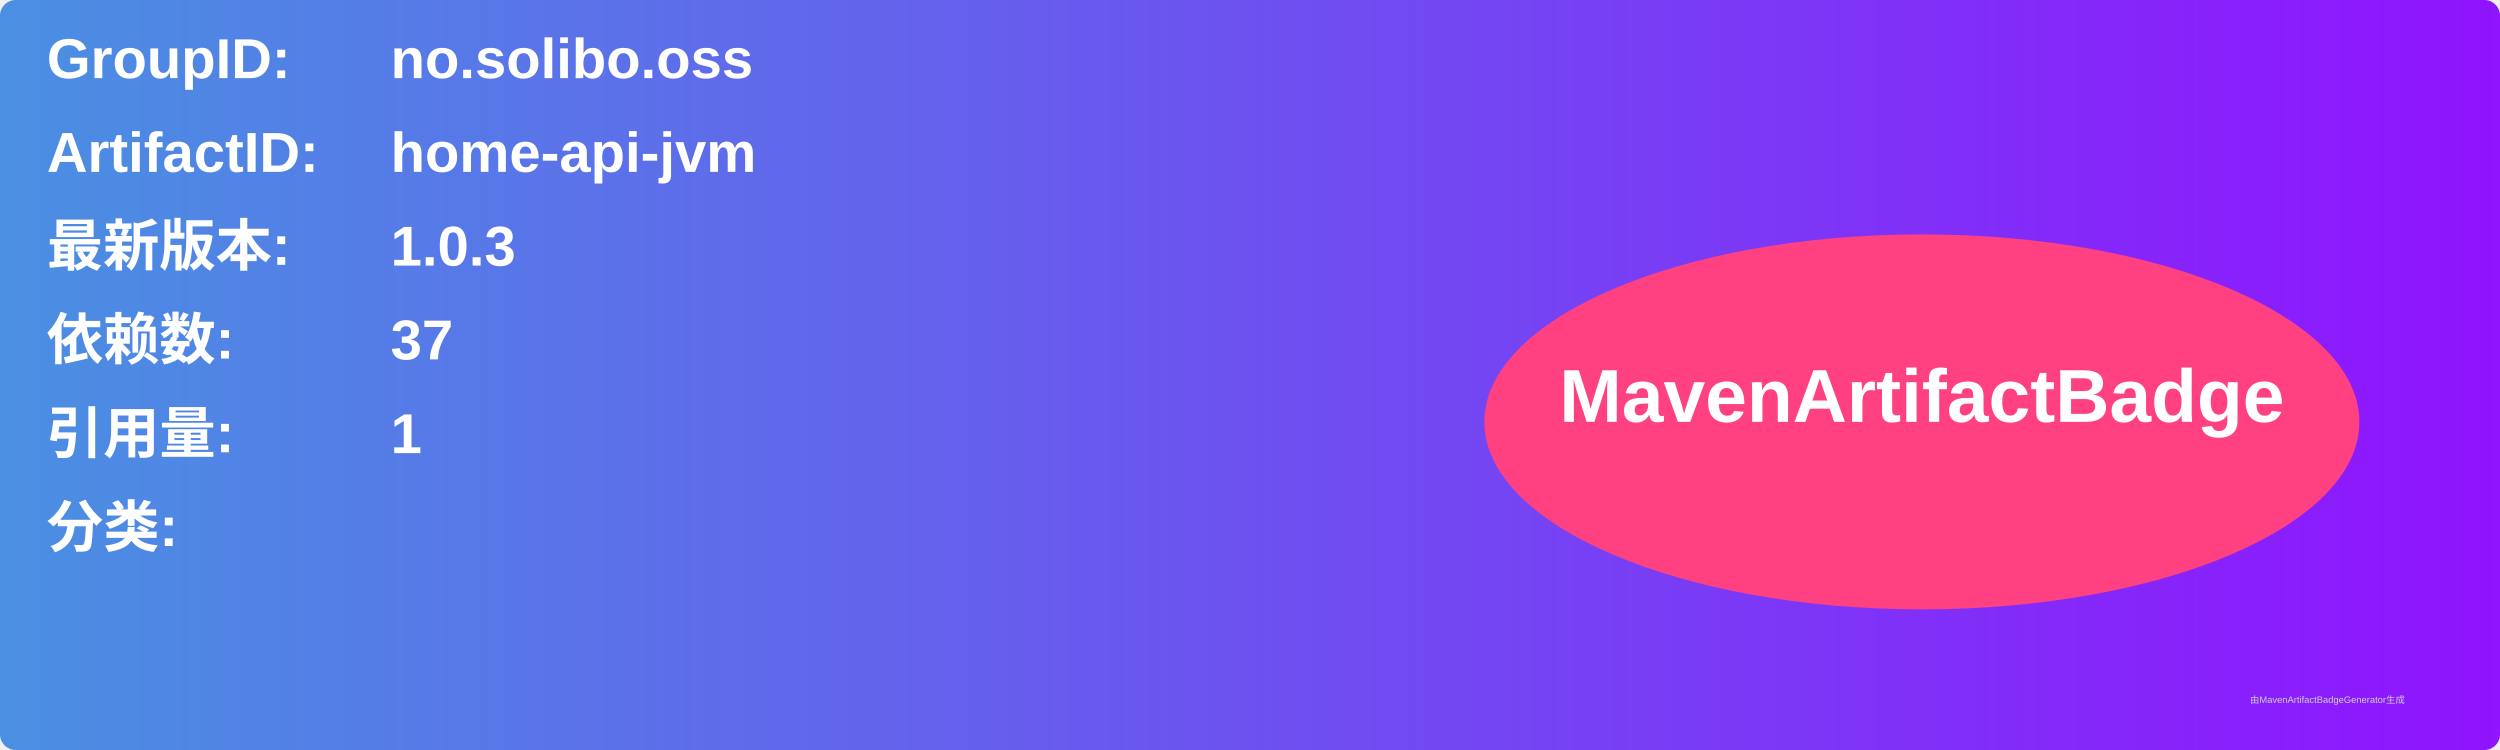
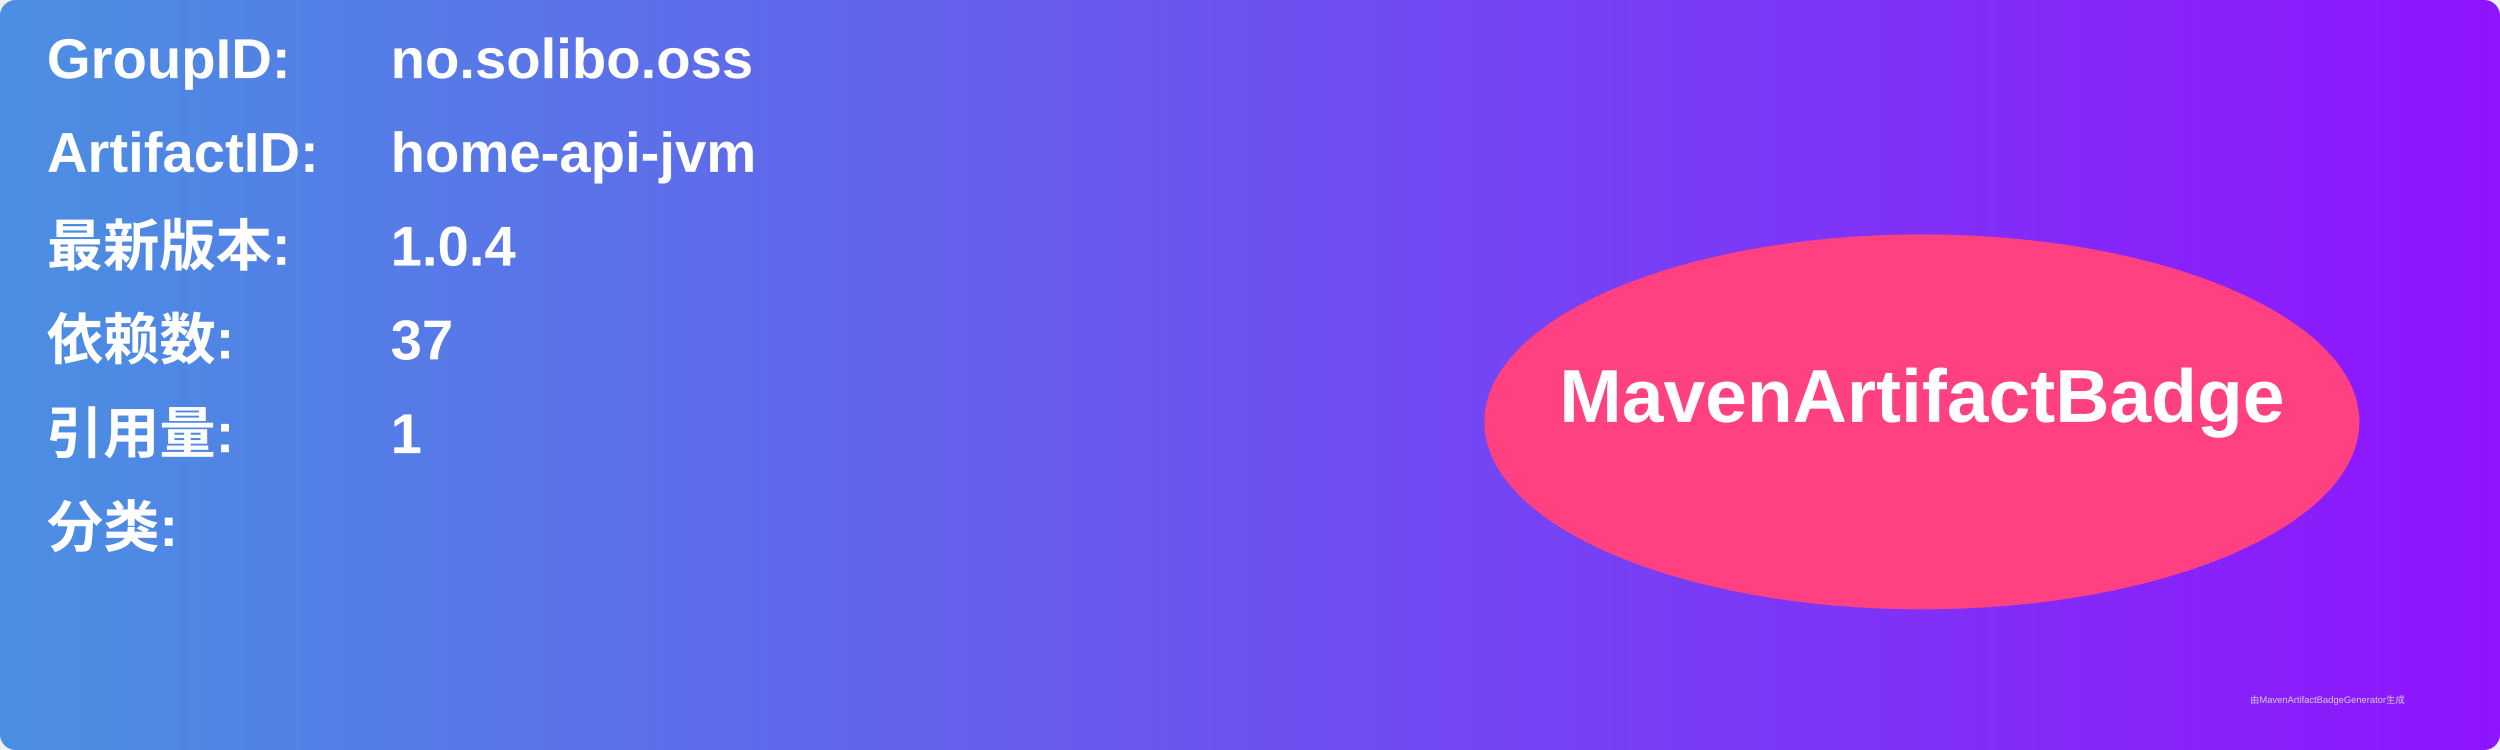
<svg xmlns="http://www.w3.org/2000/svg" width="800" height="240" viewBox="0 0 800 240">
  <linearGradient id="grad" x1="0%" y1="0%" x2="100%" y2="0%">
    <stop offset="0%" stop-color="#4a90e2" />
    <stop offset="100%" stop-color="#9013fe" />
  </linearGradient>
  <rect width="100%" height="100%" rx="5" ry="5" fill="url(#grad)" />
  <g transform="translate(15, 15)">
    <text x="0" y="10" font-family="Arial" font-size="18" fill="white" font-weight="bold" width="260">GroupID:</text>
    <text x="110" y="10" font-family="Arial" font-size="18" fill="white" font-weight="bold" width="460">no.solibo.oss</text>
    <text x="0" y="40" font-family="Arial" font-size="18" fill="white" font-weight="bold" width="260">ArtifactID:</text>
    <text x="110" y="40" font-family="Arial" font-size="18" fill="white" font-weight="bold" width="460">home-api-jvm</text>
    <text x="0" y="70" font-family="Arial" font-size="18" fill="white" font-weight="bold">最新版本:</text>
    <text x="110" y="70" font-family="Arial" font-size="18" fill="white" font-weight="bold">
-       <tspan font-weight="bold">1.0.3</tspan>
+       <tspan font-weight="bold">1.0.4</tspan>
    </text>
    <text x="0" y="100" font-family="Arial" font-size="18" fill="white" font-weight="bold">依赖数: </text>
    <text x="110" y="100" font-family="Arial" font-size="18" fill="white">
      <tspan font-weight="bold">37</tspan>
    </text>
    <text x="0" y="130" font-family="Arial" font-size="18" fill="white" font-weight="bold">引用量: </text>
    <text x="110" y="130" font-family="Arial" font-size="18" fill="white">
      <tspan font-weight="bold">1</tspan>
    </text>
    <text x="0" y="160" font-family="Arial" font-size="18" fill="white" font-weight="bold">分类:</text>
    <text x="10" y="190" font-family="Arial" font-size="10" fill="white">
      <tspan font-weight="bold" />
    </text>
    <ellipse cx="600" cy="120" rx="140" ry="60" fill="#ff4081" />
    <text x="600" y="120" text-anchor="middle" font-family="Arial" font-size="24" fill="white" font-weight="bold">MavenArtifactBadge</text>
  </g>
  <text x="720" y="225" font-family="Arial" font-size="3" fill="#d0d0d0">由MavenArtifactBadgeGenerator生成</text>
</svg>
